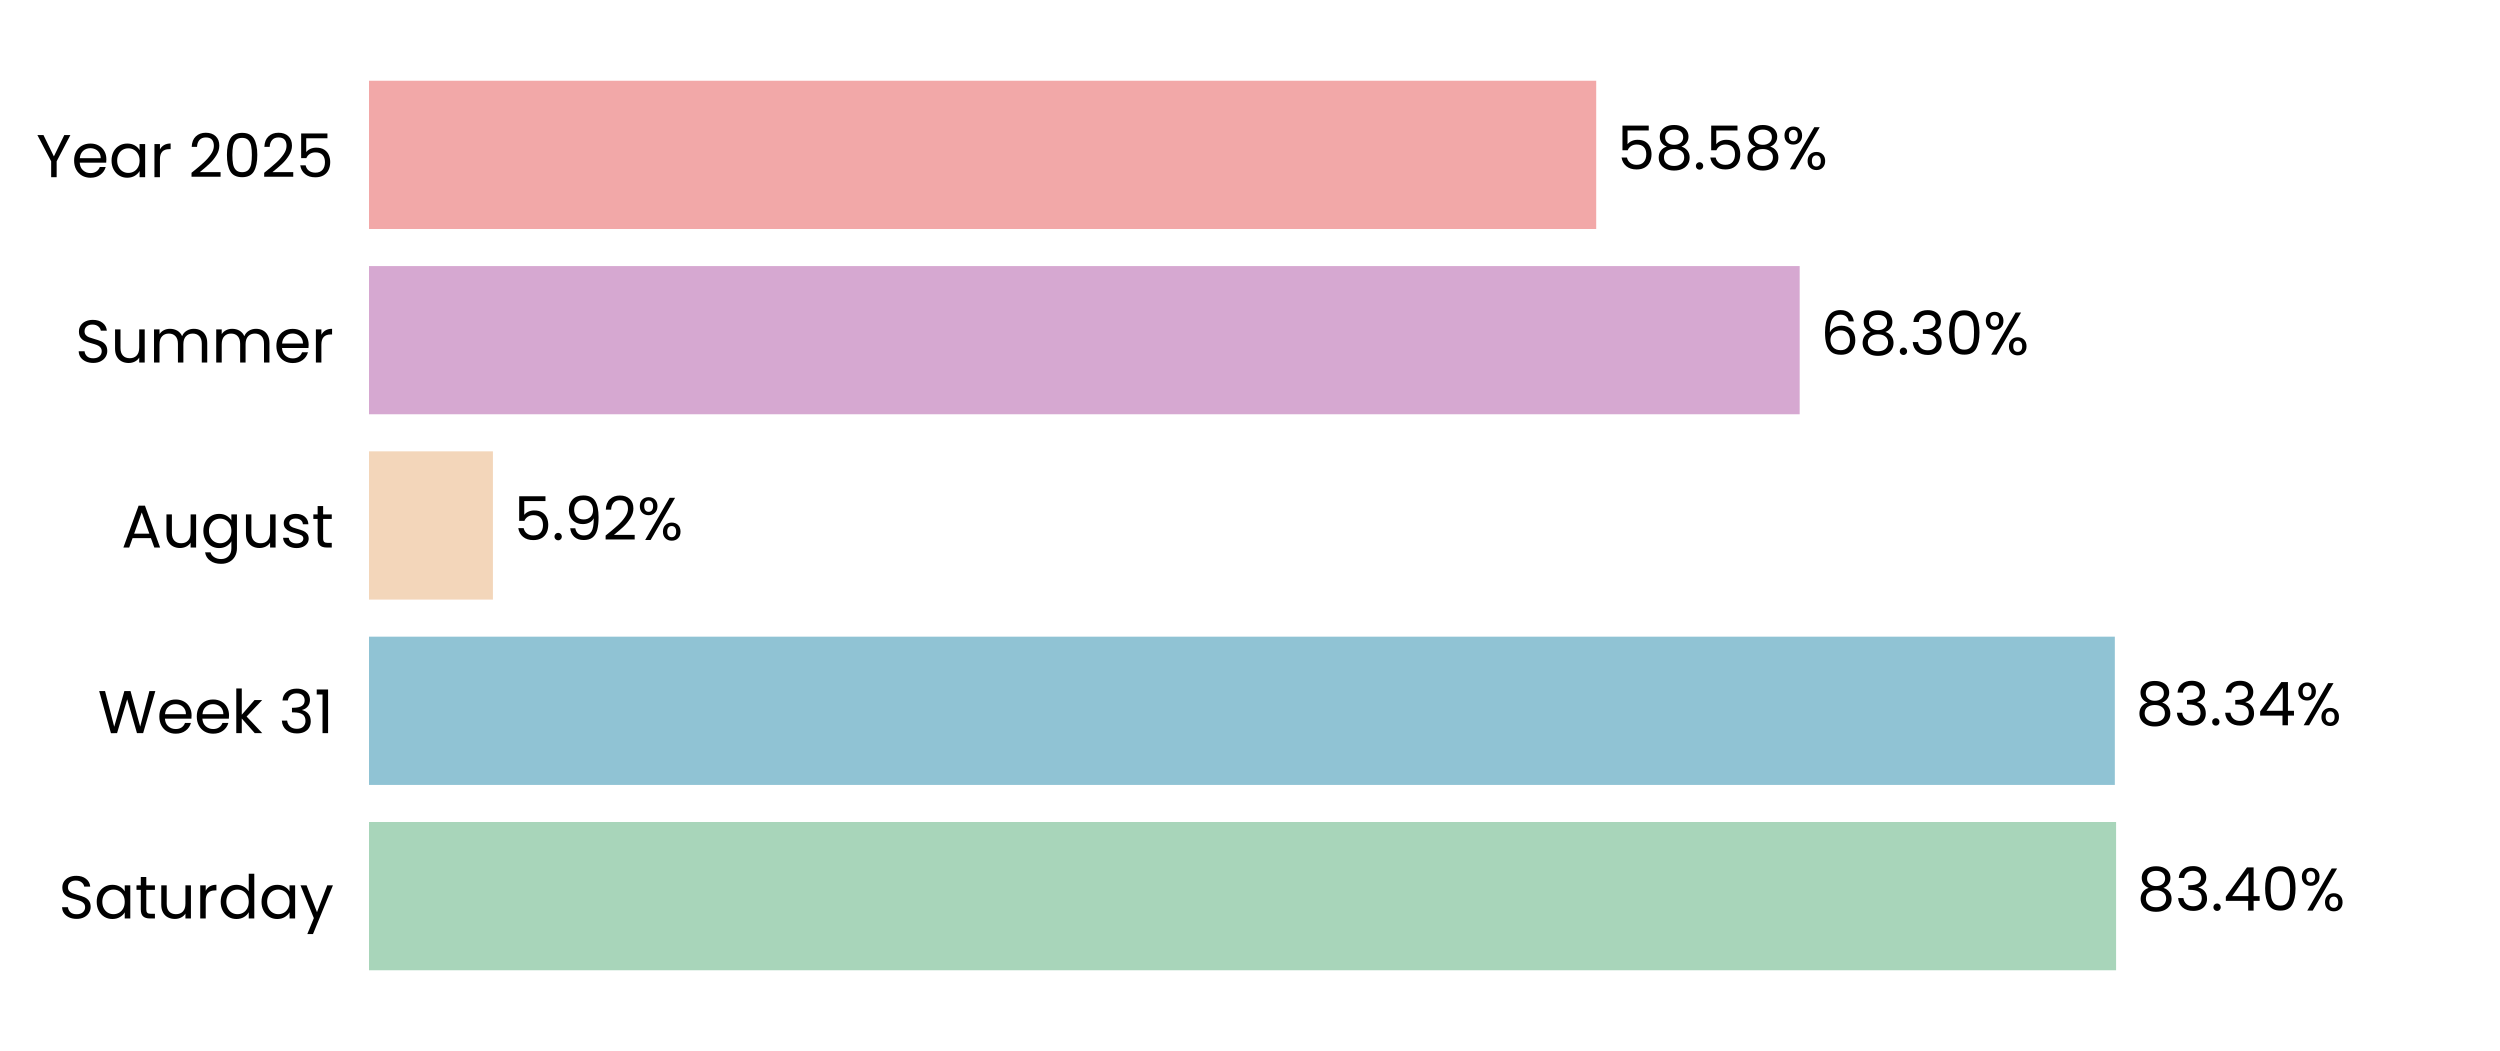
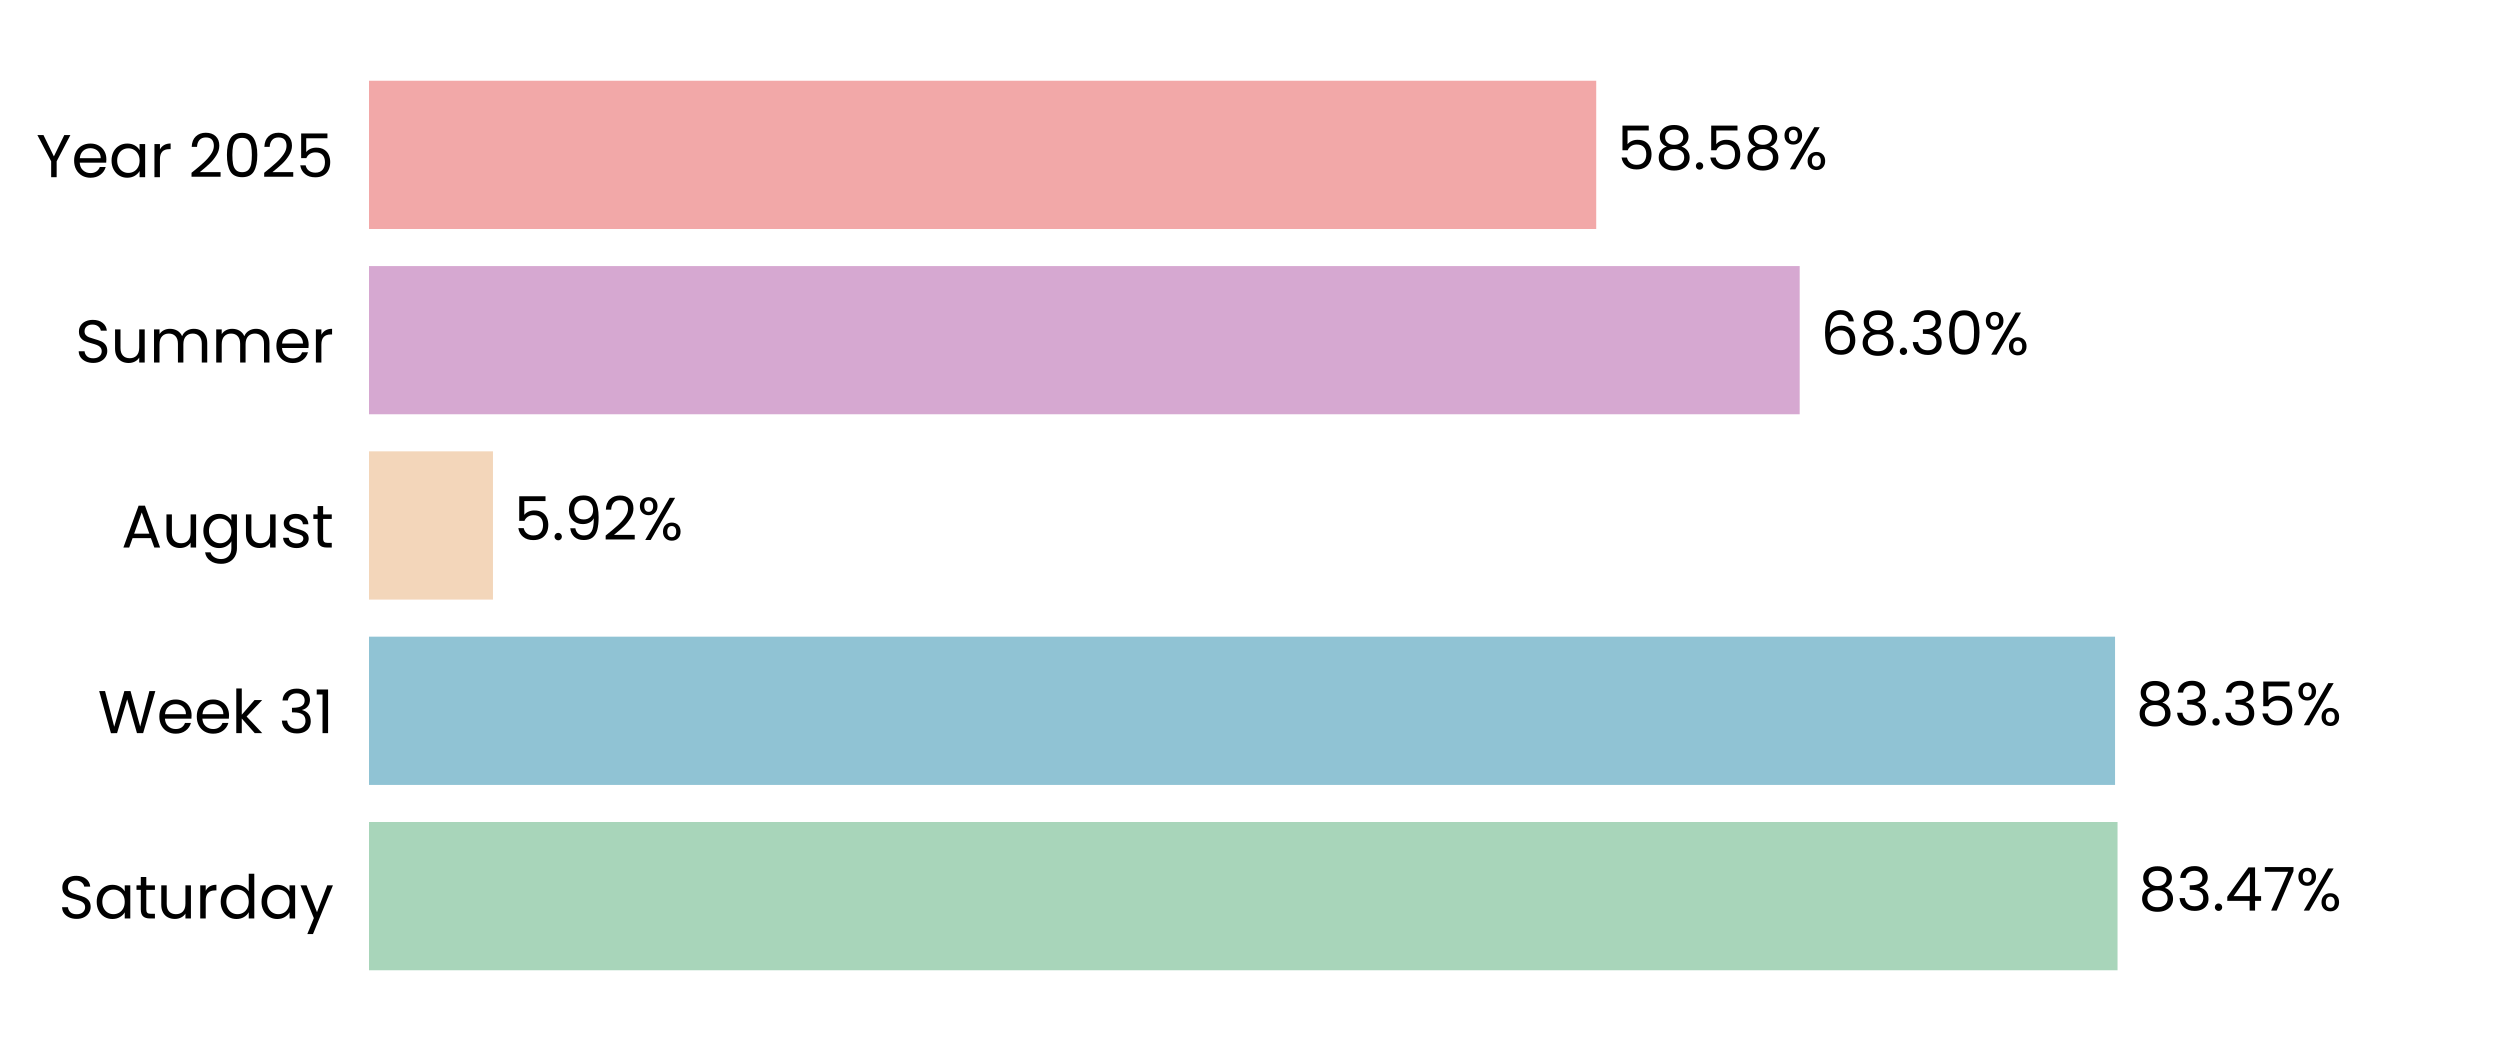
<svg xmlns="http://www.w3.org/2000/svg" xmlns:xlink="http://www.w3.org/1999/xlink" width="496.691pt" height="208.8pt" viewBox="0 0 496.691 208.8" version="1.1">
  <defs>
    <style type="text/css">*{stroke-linejoin: round; stroke-linecap: butt}</style>
  </defs>
  <g id="figure_1">
    <g id="patch_1">
      <path d="M 0 208.8  L 496.691 208.8  L 496.691 0  L 0 0  L 0 208.8  z " style="fill: none" />
    </g>
    <g id="axes_1">
      <g id="patch_2">
        <path d="M 73.311 201.6  L 489.491 201.6  L 489.491 7.2  L 73.311 7.2  L 73.311 201.6  z " style="fill: none" />
      </g>
      <g id="patch_3">
-         <path d="M 73.311 192.764  L 420.417 192.764  L 420.417 163.309  L 73.311 163.309  z " clip-path="url(#p1ef5ceeea5)" style="fill: #a8d5ba" />
+         <path d="M 73.311 192.764  L 420.706 192.764  L 420.706 163.309  L 73.311 163.309  z " clip-path="url(#pe2d6ebfca8)" style="fill: #a8d5ba" />
      </g>
      <g id="patch_4">
-         <path d="M 73.311 155.945  L 420.169 155.945  L 420.169 126.491  L 73.311 126.491  z " clip-path="url(#p1ef5ceeea5)" style="fill: #90c3d4" />
+         <path d="M 73.311 155.945  L 420.21 155.945  L 420.21 126.491  L 73.311 126.491  z " clip-path="url(#pe2d6ebfca8)" style="fill: #90c3d4" />
      </g>
      <g id="patch_5">
-         <path d="M 73.311 119.127  L 97.933 119.127  L 97.933 89.673  L 73.311 89.673  z " clip-path="url(#p1ef5ceeea5)" style="fill: #f3d6ba" />
+         <path d="M 73.311 119.127  L 97.943 119.127  L 97.943 89.673  L 73.311 89.673  z " clip-path="url(#pe2d6ebfca8)" style="fill: #f3d6ba" />
      </g>
      <g id="patch_6">
-         <path d="M 73.311 82.309  L 357.553 82.309  L 357.553 52.855  L 73.311 52.855  z " clip-path="url(#p1ef5ceeea5)" style="fill: #d6a8d1" />
+         <path d="M 73.311 82.309  L 357.556 82.309  L 357.556 52.855  L 73.311 52.855  z " clip-path="url(#pe2d6ebfca8)" style="fill: #d6a8d1" />
      </g>
      <g id="patch_7">
-         <path d="M 73.311 45.491  L 317.129 45.491  L 317.129 16.036  L 73.311 16.036  z " clip-path="url(#p1ef5ceeea5)" style="fill: #f2a8a8" />
+         <path d="M 73.311 45.491  L 317.13 45.491  L 317.13 16.036  L 73.311 16.036  z " clip-path="url(#pe2d6ebfca8)" style="fill: #f2a8a8" />
      </g>
      <g id="matplotlib.axis_1">
        <g id="ytick_1">
          <g id="text_1">
            <g transform="translate(11.65312 182.4764) scale(0.12 -0.12)">
              <defs>
                <path id="Poppins-Regular-53" d="M 1907 -45  Q 1466 -45 1117 112  Q 768 269 569 547  Q 371 826 365 1190  L 986 1190  Q 1018 877 1245 662  Q 1472 448 1907 448  Q 2323 448 2563 656  Q 2803 864 2803 1190  Q 2803 1446 2662 1606  Q 2522 1766 2310 1849  Q 2099 1933 1741 2029  Q 1299 2144 1033 2259  Q 768 2374 579 2620  Q 390 2867 390 3283  Q 390 3648 576 3929  Q 762 4211 1098 4364  Q 1434 4518 1869 4518  Q 2496 4518 2896 4204  Q 3296 3891 3347 3373  L 2707 3373  Q 2675 3629 2438 3824  Q 2202 4019 1811 4019  Q 1446 4019 1216 3830  Q 986 3642 986 3302  Q 986 3059 1123 2905  Q 1261 2752 1462 2672  Q 1664 2592 2029 2490  Q 2470 2368 2739 2249  Q 3008 2131 3200 1884  Q 3392 1638 3392 1216  Q 3392 890 3219 602  Q 3046 314 2707 134  Q 2368 -45 1907 -45  z " transform="scale(0.015625)" />
                <path id="Poppins-Regular-61" d="M 275 1766  Q 275 2304 492 2710  Q 710 3117 1091 3341  Q 1472 3565 1939 3565  Q 2400 3565 2739 3366  Q 3078 3168 3245 2867  L 3245 3507  L 3834 3507  L 3834 0  L 3245 0  L 3245 653  Q 3072 346 2729 144  Q 2387 -58 1933 -58  Q 1466 -58 1088 172  Q 710 403 492 819  Q 275 1235 275 1766  z M 3245 1760  Q 3245 2157 3085 2451  Q 2925 2746 2653 2902  Q 2381 3059 2054 3059  Q 1728 3059 1459 2905  Q 1190 2752 1030 2457  Q 870 2163 870 1766  Q 870 1363 1030 1065  Q 1190 768 1459 611  Q 1728 454 2054 454  Q 2381 454 2653 611  Q 2925 768 3085 1065  Q 3245 1363 3245 1760  z " transform="scale(0.015625)" />
                <path id="Poppins-Regular-74" d="M 1203 3027  L 1203 960  Q 1203 704 1312 598  Q 1421 493 1690 493  L 2118 493  L 2118 0  L 1594 0  Q 1107 0 864 224  Q 621 448 621 960  L 621 3027  L 166 3027  L 166 3507  L 621 3507  L 621 4390  L 1203 4390  L 1203 3507  L 2118 3507  L 2118 3027  L 1203 3027  z " transform="scale(0.015625)" />
                <path id="Poppins-Regular-75" d="M 3603 3507  L 3603 0  L 3021 0  L 3021 518  Q 2854 250 2556 99  Q 2259 -51 1901 -51  Q 1491 -51 1164 118  Q 838 288 649 627  Q 461 966 461 1453  L 461 3507  L 1037 3507  L 1037 1530  Q 1037 1011 1299 732  Q 1562 454 2016 454  Q 2483 454 2752 742  Q 3021 1030 3021 1581  L 3021 3507  L 3603 3507  z " transform="scale(0.015625)" />
                <path id="Poppins-Regular-72" d="M 1075 2938  Q 1229 3238 1513 3404  Q 1798 3571 2208 3571  L 2208 2970  L 2054 2970  Q 1075 2970 1075 1907  L 1075 0  L 493 0  L 493 3507  L 1075 3507  L 1075 2938  z " transform="scale(0.015625)" />
                <path id="Poppins-Regular-64" d="M 275 1766  Q 275 2304 492 2710  Q 710 3117 1091 3341  Q 1472 3565 1946 3565  Q 2355 3565 2707 3376  Q 3059 3187 3245 2880  L 3245 4736  L 3834 4736  L 3834 0  L 3245 0  L 3245 659  Q 3072 346 2733 144  Q 2394 -58 1939 -58  Q 1472 -58 1091 172  Q 710 403 492 819  Q 275 1235 275 1766  z M 3245 1760  Q 3245 2157 3085 2451  Q 2925 2746 2653 2902  Q 2381 3059 2054 3059  Q 1728 3059 1459 2905  Q 1190 2752 1030 2457  Q 870 2163 870 1766  Q 870 1363 1030 1065  Q 1190 768 1459 611  Q 1728 454 2054 454  Q 2381 454 2653 611  Q 2925 768 3085 1065  Q 3245 1363 3245 1760  z " transform="scale(0.015625)" />
                <path id="Poppins-Regular-79" d="M 3514 3507  L 1402 -1651  L 800 -1651  L 1491 38  L 77 3507  L 723 3507  L 1824 666  L 2912 3507  L 3514 3507  z " transform="scale(0.015625)" />
              </defs>
              <use xlink:href="#Poppins-Regular-53" />
              <use xlink:href="#Poppins-Regular-61" transform="translate(58.7 0)" />
              <use xlink:href="#Poppins-Regular-74" transform="translate(126.3 0)" />
              <use xlink:href="#Poppins-Regular-75" transform="translate(162.7 0)" />
              <use xlink:href="#Poppins-Regular-72" transform="translate(226.7 0)" />
              <use xlink:href="#Poppins-Regular-64" transform="translate(264 0)" />
              <use xlink:href="#Poppins-Regular-61" transform="translate(331.5999 0)" />
              <use xlink:href="#Poppins-Regular-79" transform="translate(399.1999 0)" />
            </g>
          </g>
        </g>
        <g id="ytick_2">
          <g id="text_2">
            <g transform="translate(19.42687 145.6582) scale(0.12 -0.12)">
              <defs>
                <path id="Poppins-Regular-57" d="M 6099 4461  L 4806 0  L 4154 0  L 3117 3590  L 2042 0  L 1395 -6  L 147 4461  L 768 4461  L 1741 678  L 2816 4461  L 3469 4461  L 4493 691  L 5472 4461  L 6099 4461  z " transform="scale(0.015625)" />
                <path id="Poppins-Regular-65" d="M 3693 1888  Q 3693 1722 3674 1536  L 870 1536  Q 902 1018 1225 726  Q 1549 435 2010 435  Q 2387 435 2640 611  Q 2893 787 2995 1082  L 3622 1082  Q 3482 576 3059 259  Q 2637 -58 2010 -58  Q 1510 -58 1116 166  Q 723 390 499 803  Q 275 1216 275 1760  Q 275 2304 492 2713  Q 710 3123 1104 3344  Q 1498 3565 2010 3565  Q 2509 3565 2893 3347  Q 3277 3130 3485 2749  Q 3693 2368 3693 1888  z M 3091 2010  Q 3091 2342 2944 2582  Q 2797 2822 2544 2947  Q 2291 3072 1984 3072  Q 1542 3072 1232 2790  Q 922 2509 877 2010  L 3091 2010  z " transform="scale(0.015625)" />
                <path id="Poppins-Regular-6b" d="M 2451 0  L 1075 1549  L 1075 0  L 493 0  L 493 4736  L 1075 4736  L 1075 1952  L 2426 3507  L 3238 3507  L 1587 1760  L 3245 0  L 2451 0  z " transform="scale(0.015625)" />
                <path id="Poppins-Regular-20" transform="scale(0.015625)" />
                <path id="Poppins-Regular-33" d="M 384 3462  Q 429 4051 838 4384  Q 1248 4717 1901 4717  Q 2336 4717 2653 4560  Q 2970 4403 3133 4134  Q 3296 3866 3296 3526  Q 3296 3130 3069 2842  Q 2842 2554 2477 2470  L 2477 2438  Q 2893 2336 3136 2035  Q 3379 1734 3379 1248  Q 3379 883 3212 592  Q 3046 301 2713 134  Q 2381 -32 1914 -32  Q 1235 -32 800 323  Q 365 678 314 1331  L 877 1331  Q 922 947 1190 704  Q 1459 461 1907 461  Q 2355 461 2588 694  Q 2822 928 2822 1299  Q 2822 1779 2502 1990  Q 2182 2202 1536 2202  L 1389 2202  L 1389 2688  L 1542 2688  Q 2131 2694 2432 2883  Q 2733 3072 2733 3469  Q 2733 3808 2512 4013  Q 2291 4218 1882 4218  Q 1485 4218 1241 4013  Q 998 3808 954 3462  L 384 3462  z " transform="scale(0.015625)" />
                <path id="Poppins-Regular-31" d="M 243 4096  L 243 4627  L 1446 4627  L 1446 0  L 858 0  L 858 4096  L 243 4096  z " transform="scale(0.015625)" />
              </defs>
              <use xlink:href="#Poppins-Regular-57" />
              <use xlink:href="#Poppins-Regular-65" transform="translate(97.59999 0)" />
              <use xlink:href="#Poppins-Regular-65" transform="translate(159.6 0)" />
              <use xlink:href="#Poppins-Regular-6b" transform="translate(221.6 0)" />
              <use xlink:href="#Poppins-Regular-20" transform="translate(273.0999 0)" />
              <use xlink:href="#Poppins-Regular-33" transform="translate(299.7999 0)" />
              <use xlink:href="#Poppins-Regular-31" transform="translate(358.6999 0)" />
            </g>
          </g>
        </g>
        <g id="ytick_3">
          <g id="text_3">
            <g transform="translate(24.11812 108.78) scale(0.12 -0.12)">
              <defs>
                <path id="Poppins-Regular-41" d="M 3130 992  L 1184 992  L 826 0  L 211 0  L 1824 4435  L 2496 4435  L 4102 0  L 3488 0  L 3130 992  z M 2963 1466  L 2157 3718  L 1350 1466  L 2963 1466  z " transform="scale(0.015625)" />
                <path id="Poppins-Regular-67" d="M 1939 3565  Q 2394 3565 2736 3366  Q 3078 3168 3245 2867  L 3245 3507  L 3834 3507  L 3834 -77  Q 3834 -557 3629 -931  Q 3424 -1306 3043 -1517  Q 2662 -1728 2157 -1728  Q 1466 -1728 1005 -1401  Q 544 -1075 461 -512  L 1037 -512  Q 1133 -832 1433 -1027  Q 1734 -1222 2157 -1222  Q 2637 -1222 2941 -921  Q 3245 -621 3245 -77  L 3245 659  Q 3072 352 2733 147  Q 2394 -58 1939 -58  Q 1472 -58 1091 172  Q 710 403 492 819  Q 275 1235 275 1766  Q 275 2304 492 2710  Q 710 3117 1091 3341  Q 1472 3565 1939 3565  z M 3245 1760  Q 3245 2157 3085 2451  Q 2925 2746 2653 2902  Q 2381 3059 2054 3059  Q 1728 3059 1459 2905  Q 1190 2752 1030 2457  Q 870 2163 870 1766  Q 870 1363 1030 1065  Q 1190 768 1459 611  Q 1728 454 2054 454  Q 2381 454 2653 611  Q 2925 768 3085 1065  Q 3245 1363 3245 1760  z " transform="scale(0.015625)" />
                <path id="Poppins-Regular-73" d="M 1734 -58  Q 1331 -58 1011 80  Q 691 218 505 464  Q 320 710 301 1030  L 902 1030  Q 928 768 1149 601  Q 1370 435 1728 435  Q 2061 435 2253 582  Q 2445 730 2445 954  Q 2445 1184 2240 1296  Q 2035 1408 1606 1517  Q 1216 1619 969 1724  Q 723 1830 547 2038  Q 371 2246 371 2586  Q 371 2854 531 3078  Q 691 3302 985 3433  Q 1280 3565 1658 3565  Q 2240 3565 2598 3270  Q 2957 2976 2982 2464  L 2400 2464  Q 2381 2739 2179 2905  Q 1978 3072 1638 3072  Q 1325 3072 1139 2937  Q 954 2803 954 2586  Q 954 2413 1066 2301  Q 1178 2189 1347 2121  Q 1517 2054 1818 1971  Q 2195 1869 2432 1769  Q 2669 1670 2838 1472  Q 3008 1274 3014 954  Q 3014 666 2854 435  Q 2694 205 2403 73  Q 2112 -58 1734 -58  z " transform="scale(0.015625)" />
              </defs>
              <use xlink:href="#Poppins-Regular-41" />
              <use xlink:href="#Poppins-Regular-75" transform="translate(67.39999 0)" />
              <use xlink:href="#Poppins-Regular-67" transform="translate(131.4 0)" />
              <use xlink:href="#Poppins-Regular-75" transform="translate(199 0)" />
              <use xlink:href="#Poppins-Regular-73" transform="translate(263 0)" />
              <use xlink:href="#Poppins-Regular-74" transform="translate(315.2 0)" />
            </g>
          </g>
        </g>
        <g id="ytick_4">
          <g id="text_4">
            <g transform="translate(14.95125 72.02182) scale(0.12 -0.12)">
              <defs>
                <path id="Poppins-Regular-6d" d="M 4710 3571  Q 5120 3571 5440 3401  Q 5760 3232 5945 2893  Q 6131 2554 6131 2067  L 6131 0  L 5555 0  L 5555 1984  Q 5555 2509 5296 2787  Q 5037 3066 4595 3066  Q 4141 3066 3872 2774  Q 3603 2483 3603 1933  L 3603 0  L 3027 0  L 3027 1984  Q 3027 2509 2768 2787  Q 2509 3066 2067 3066  Q 1613 3066 1344 2774  Q 1075 2483 1075 1933  L 1075 0  L 493 0  L 493 3507  L 1075 3507  L 1075 3002  Q 1248 3277 1539 3424  Q 1830 3571 2182 3571  Q 2624 3571 2963 3372  Q 3302 3174 3469 2790  Q 3616 3162 3955 3366  Q 4294 3571 4710 3571  z " transform="scale(0.015625)" />
              </defs>
              <use xlink:href="#Poppins-Regular-53" />
              <use xlink:href="#Poppins-Regular-75" transform="translate(58.7 0)" />
              <use xlink:href="#Poppins-Regular-6d" transform="translate(122.7 0)" />
              <use xlink:href="#Poppins-Regular-6d" transform="translate(225.7 0)" />
              <use xlink:href="#Poppins-Regular-65" transform="translate(328.7 0)" />
              <use xlink:href="#Poppins-Regular-72" transform="translate(390.6999 0)" />
            </g>
          </g>
        </g>
        <g id="ytick_5">
          <g id="text_5">
            <g transform="translate(7.2 35.20364) scale(0.12 -0.12)">
              <defs>
                <path id="Poppins-Regular-59" d="M 3616 4461  L 2163 1683  L 2163 0  L 1581 0  L 1581 1683  L 122 4461  L 768 4461  L 1869 2202  L 2970 4461  L 3616 4461  z " transform="scale(0.015625)" />
                <path id="Poppins-Regular-32" d="M 326 467  Q 1139 1120 1600 1539  Q 2061 1958 2377 2416  Q 2694 2874 2694 3315  Q 2694 3731 2492 3971  Q 2291 4211 1843 4211  Q 1408 4211 1168 3939  Q 928 3667 909 3213  L 346 3213  Q 371 3930 780 4320  Q 1190 4710 1837 4710  Q 2496 4710 2883 4345  Q 3270 3981 3270 3341  Q 3270 2810 2953 2307  Q 2637 1805 2233 1424  Q 1830 1043 1203 538  L 3405 538  L 3405 51  L 326 51  L 326 467  z " transform="scale(0.015625)" />
                <path id="Poppins-Regular-30" d="M 397 2362  Q 397 3462 755 4080  Q 1114 4698 2010 4698  Q 2899 4698 3257 4080  Q 3616 3462 3616 2362  Q 3616 1242 3257 621  Q 2899 0 2010 0  Q 1114 0 755 621  Q 397 1242 397 2362  z M 3040 2362  Q 3040 2918 2966 3305  Q 2893 3693 2665 3929  Q 2438 4166 2010 4166  Q 1574 4166 1347 3929  Q 1120 3693 1046 3305  Q 973 2918 973 2362  Q 973 1786 1046 1395  Q 1120 1005 1347 768  Q 1574 531 2010 531  Q 2438 531 2665 768  Q 2893 1005 2966 1395  Q 3040 1786 3040 2362  z " transform="scale(0.015625)" />
                <path id="Poppins-Regular-35" d="M 3347 4122  L 1101 4122  L 1101 2662  Q 1248 2867 1536 2998  Q 1824 3130 2157 3130  Q 2688 3130 3021 2909  Q 3354 2688 3498 2339  Q 3642 1990 3642 1600  Q 3642 1139 3469 774  Q 3296 410 2941 198  Q 2586 -13 2061 -13  Q 1389 -13 973 332  Q 557 678 467 1254  L 1037 1254  Q 1120 890 1389 685  Q 1658 480 2067 480  Q 2573 480 2829 784  Q 3085 1088 3085 1587  Q 3085 2086 2829 2358  Q 2573 2630 2074 2630  Q 1734 2630 1481 2467  Q 1229 2304 1114 2022  L 563 2022  L 563 4634  L 3347 4634  L 3347 4122  z " transform="scale(0.015625)" />
              </defs>
              <use xlink:href="#Poppins-Regular-59" />
              <use xlink:href="#Poppins-Regular-65" transform="translate(58.39999 0)" />
              <use xlink:href="#Poppins-Regular-61" transform="translate(120.4 0)" />
              <use xlink:href="#Poppins-Regular-72" transform="translate(188 0)" />
              <use xlink:href="#Poppins-Regular-20" transform="translate(225.3 0)" />
              <use xlink:href="#Poppins-Regular-32" transform="translate(252 0)" />
              <use xlink:href="#Poppins-Regular-30" transform="translate(309.4999 0)" />
              <use xlink:href="#Poppins-Regular-32" transform="translate(372.2999 0)" />
              <use xlink:href="#Poppins-Regular-35" transform="translate(429.7999 0)" />
            </g>
          </g>
        </g>
      </g>
      <g id="text_6">
-         <g transform="translate(424.5787 180.9164) scale(0.12 -0.12)">
+         <g transform="translate(424.8677 180.9164) scale(0.12 -0.12)">
          <defs>
            <path id="Poppins-Regular-38" d="M 1242 2406  Q 883 2547 691 2816  Q 499 3085 499 3469  Q 499 3814 672 4092  Q 845 4371 1187 4534  Q 1530 4698 2016 4698  Q 2502 4698 2844 4534  Q 3187 4371 3363 4092  Q 3539 3814 3539 3469  Q 3539 3098 3340 2819  Q 3142 2541 2797 2406  Q 3194 2285 3427 1981  Q 3661 1677 3661 1248  Q 3661 832 3456 521  Q 3251 211 2876 41  Q 2502 -128 2016 -128  Q 1530 -128 1162 41  Q 794 211 589 521  Q 384 832 384 1248  Q 384 1677 614 1984  Q 845 2291 1242 2406  z M 2976 3398  Q 2976 3789 2720 4000  Q 2464 4211 2016 4211  Q 1574 4211 1318 4000  Q 1062 3789 1062 3392  Q 1062 3034 1328 2816  Q 1594 2598 2016 2598  Q 2445 2598 2710 2819  Q 2976 3040 2976 3398  z M 2016 2150  Q 1542 2150 1241 1929  Q 941 1709 941 1267  Q 941 858 1232 608  Q 1523 358 2016 358  Q 2509 358 2797 608  Q 3085 858 3085 1267  Q 3085 1696 2790 1923  Q 2496 2150 2016 2150  z " transform="scale(0.015625)" />
            <path id="Poppins-Regular-2e" d="M 678 -38  Q 512 -38 397 77  Q 282 192 282 358  Q 282 525 397 640  Q 512 755 678 755  Q 838 755 950 640  Q 1062 525 1062 358  Q 1062 192 950 77  Q 838 -38 678 -38  z " transform="scale(0.015625)" />
            <path id="Poppins-Regular-34" d="M 256 1030  L 256 1472  L 2502 4582  L 3200 4582  L 3200 1536  L 3840 1536  L 3840 1030  L 3200 1030  L 3200 0  L 2624 0  L 2624 1030  L 256 1030  z M 2650 3974  L 928 1536  L 2650 1536  L 2650 3974  z " transform="scale(0.015625)" />
+             <path id="Poppins-Regular-37" d="M 3245 4173  L 1466 0  L 877 0  L 2682 4115  L 211 4115  L 211 4614  L 3245 4614  L 3245 4173  z " transform="scale(0.015625)" />
            <path id="Poppins-Regular-25" d="M 269 3584  Q 269 4019 531 4278  Q 794 4538 1203 4538  Q 1613 4538 1875 4278  Q 2138 4019 2138 3584  Q 2138 3142 1875 2883  Q 1613 2624 1203 2624  Q 794 2624 531 2883  Q 269 3142 269 3584  z M 4006 4467  L 1414 0  L 838 0  L 3430 4467  L 4006 4467  z M 1203 4179  Q 986 4179 861 4028  Q 736 3878 736 3584  Q 736 3290 861 3136  Q 986 2982 1203 2982  Q 1421 2982 1549 3139  Q 1677 3296 1677 3584  Q 1677 3878 1549 4028  Q 1421 4179 1203 4179  z M 2720 883  Q 2720 1325 2982 1584  Q 3245 1843 3654 1843  Q 4064 1843 4323 1584  Q 4582 1325 4582 883  Q 4582 448 4323 185  Q 4064 -77 3654 -77  Q 3245 -77 2982 182  Q 2720 442 2720 883  z M 3648 1478  Q 3430 1478 3302 1328  Q 3174 1178 3174 883  Q 3174 595 3302 444  Q 3430 294 3648 294  Q 3866 294 3994 444  Q 4122 595 4122 883  Q 4122 1178 3994 1328  Q 3866 1478 3648 1478  z " transform="scale(0.015625)" />
          </defs>
          <use xlink:href="#Poppins-Regular-38" />
          <use xlink:href="#Poppins-Regular-33" transform="translate(63.09999 0)" />
          <use xlink:href="#Poppins-Regular-2e" transform="translate(122 0)" />
          <use xlink:href="#Poppins-Regular-34" transform="translate(143 0)" />
-           <use xlink:href="#Poppins-Regular-30" transform="translate(205.9 0)" />
-           <use xlink:href="#Poppins-Regular-25" transform="translate(268.7 0)" />
+           <use xlink:href="#Poppins-Regular-37" transform="translate(205.9 0)" />
+           <use xlink:href="#Poppins-Regular-25" transform="translate(260.5 0)" />
        </g>
      </g>
      <g id="text_7">
-         <g transform="translate(424.331 144.0982) scale(0.12 -0.12)">
+         <g transform="translate(424.3723 144.0982) scale(0.12 -0.12)">
          <use xlink:href="#Poppins-Regular-38" />
          <use xlink:href="#Poppins-Regular-33" transform="translate(63.09999 0)" />
          <use xlink:href="#Poppins-Regular-2e" transform="translate(122 0)" />
          <use xlink:href="#Poppins-Regular-33" transform="translate(143 0)" />
-           <use xlink:href="#Poppins-Regular-34" transform="translate(201.9 0)" />
-           <use xlink:href="#Poppins-Regular-25" transform="translate(264.8 0)" />
+           <use xlink:href="#Poppins-Regular-35" transform="translate(201.9 0)" />
+           <use xlink:href="#Poppins-Regular-25" transform="translate(264.7 0)" />
        </g>
      </g>
      <g id="text_8">
-         <g transform="translate(102.0952 107.28) scale(0.12 -0.12)">
+         <g transform="translate(102.1045 107.28) scale(0.12 -0.12)">
          <defs>
            <path id="Poppins-Regular-39" d="M 1146 1242  Q 1210 877 1443 678  Q 1677 480 2074 480  Q 2605 480 2857 896  Q 3110 1312 3098 2298  Q 2963 2010 2649 1846  Q 2336 1683 1952 1683  Q 1523 1683 1187 1859  Q 851 2035 659 2374  Q 467 2714 467 3194  Q 467 3878 864 4297  Q 1261 4717 1990 4717  Q 2886 4717 3248 4134  Q 3610 3552 3610 2400  Q 3610 1594 3466 1069  Q 3322 544 2979 269  Q 2637 -6 2042 -6  Q 1389 -6 1024 346  Q 659 698 608 1242  L 1146 1242  z M 2048 2176  Q 2477 2176 2752 2441  Q 3027 2707 3027 3162  Q 3027 3642 2758 3936  Q 2490 4230 2003 4230  Q 1555 4230 1289 3948  Q 1024 3667 1024 3206  Q 1024 2739 1286 2457  Q 1549 2176 2048 2176  z " transform="scale(0.015625)" />
          </defs>
          <use xlink:href="#Poppins-Regular-35" />
          <use xlink:href="#Poppins-Regular-2e" transform="translate(62.79999 0)" />
          <use xlink:href="#Poppins-Regular-39" transform="translate(83.79997 0)" />
          <use xlink:href="#Poppins-Regular-32" transform="translate(146.8 0)" />
          <use xlink:href="#Poppins-Regular-25" transform="translate(204.2999 0)" />
        </g>
      </g>
      <g id="text_9">
-         <g transform="translate(361.7151 70.46182) scale(0.12 -0.12)">
+         <g transform="translate(361.7182 70.46182) scale(0.12 -0.12)">
          <defs>
            <path id="Poppins-Regular-36" d="M 2976 3526  Q 2835 4237 2099 4237  Q 1530 4237 1248 3798  Q 966 3360 973 2355  Q 1120 2688 1462 2877  Q 1805 3066 2227 3066  Q 2886 3066 3280 2656  Q 3674 2246 3674 1523  Q 3674 1088 3504 742  Q 3334 397 2992 192  Q 2650 -13 2163 -13  Q 1504 -13 1133 281  Q 762 576 614 1094  Q 467 1613 467 2374  Q 467 4723 2106 4723  Q 2733 4723 3091 4384  Q 3450 4045 3514 3526  L 2976 3526  z M 2106 2573  Q 1830 2573 1587 2461  Q 1344 2349 1193 2121  Q 1043 1894 1043 1568  Q 1043 1082 1324 778  Q 1606 474 2131 474  Q 2579 474 2844 752  Q 3110 1030 3110 1504  Q 3110 2003 2854 2288  Q 2598 2573 2106 2573  z " transform="scale(0.015625)" />
          </defs>
          <use xlink:href="#Poppins-Regular-36" />
          <use xlink:href="#Poppins-Regular-38" transform="translate(63.49999 0)" />
          <use xlink:href="#Poppins-Regular-2e" transform="translate(126.6 0)" />
          <use xlink:href="#Poppins-Regular-33" transform="translate(147.6 0)" />
          <use xlink:href="#Poppins-Regular-30" transform="translate(206.5 0)" />
          <use xlink:href="#Poppins-Regular-25" transform="translate(269.2999 0)" />
        </g>
      </g>
      <g id="text_10">
-         <g transform="translate(321.2907 33.64364) scale(0.12 -0.12)">
+         <g transform="translate(321.2915 33.64364) scale(0.12 -0.12)">
          <use xlink:href="#Poppins-Regular-35" />
          <use xlink:href="#Poppins-Regular-38" transform="translate(62.79999 0)" />
          <use xlink:href="#Poppins-Regular-2e" transform="translate(125.9 0)" />
          <use xlink:href="#Poppins-Regular-35" transform="translate(146.9 0)" />
          <use xlink:href="#Poppins-Regular-38" transform="translate(209.7 0)" />
          <use xlink:href="#Poppins-Regular-25" transform="translate(272.7999 0)" />
        </g>
      </g>
    </g>
  </g>
  <defs>
-     <clipPath id="p1ef5ceeea5">
+     <clipPath id="pe2d6ebfca8">
      <rect x="73.311" y="7.2" width="416.18" height="194.4" />
    </clipPath>
  </defs>
</svg>
